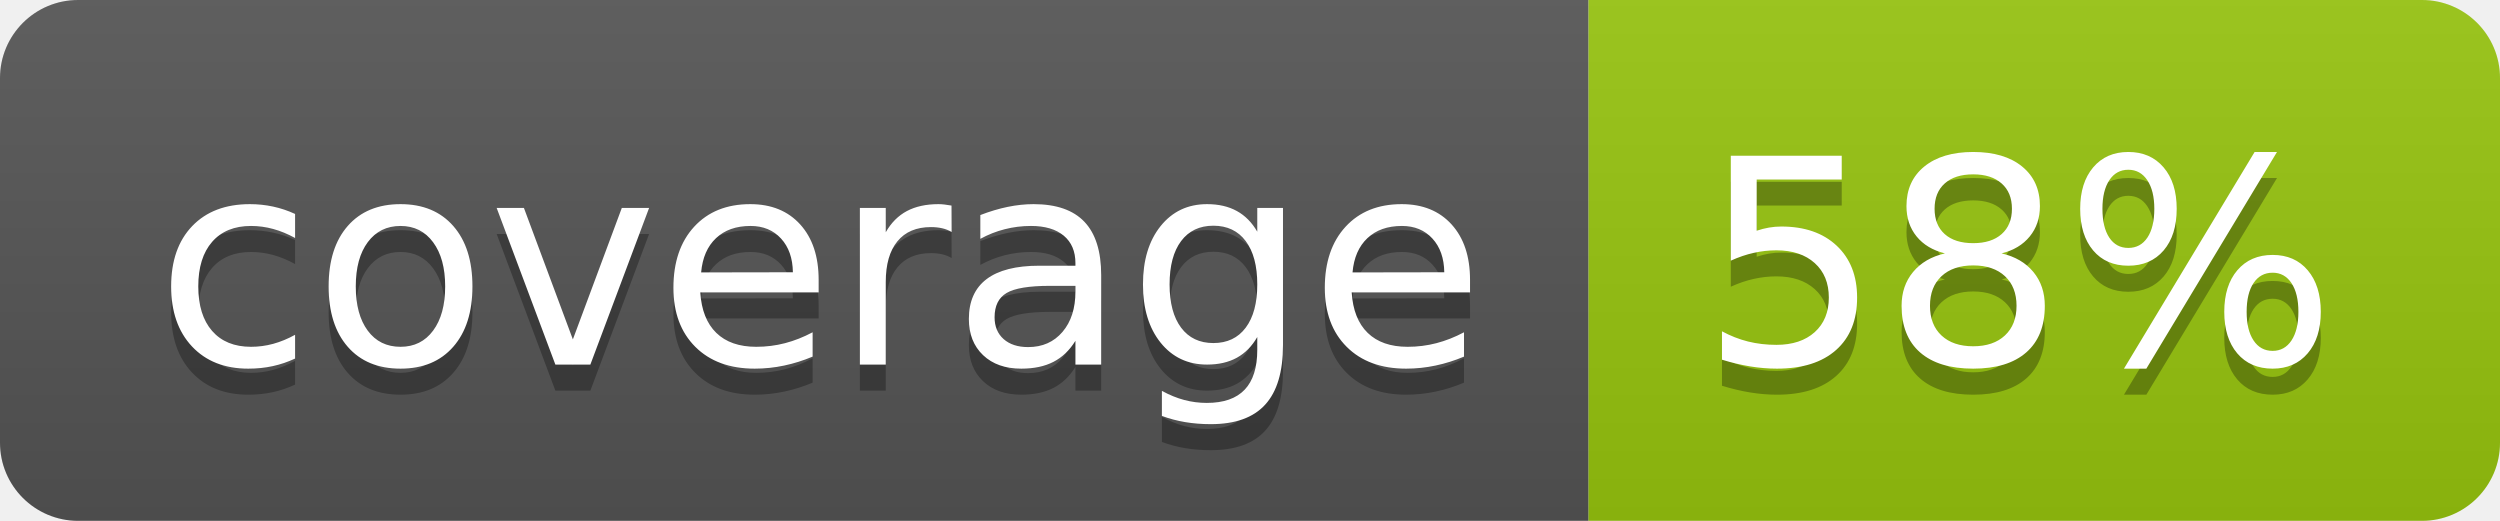
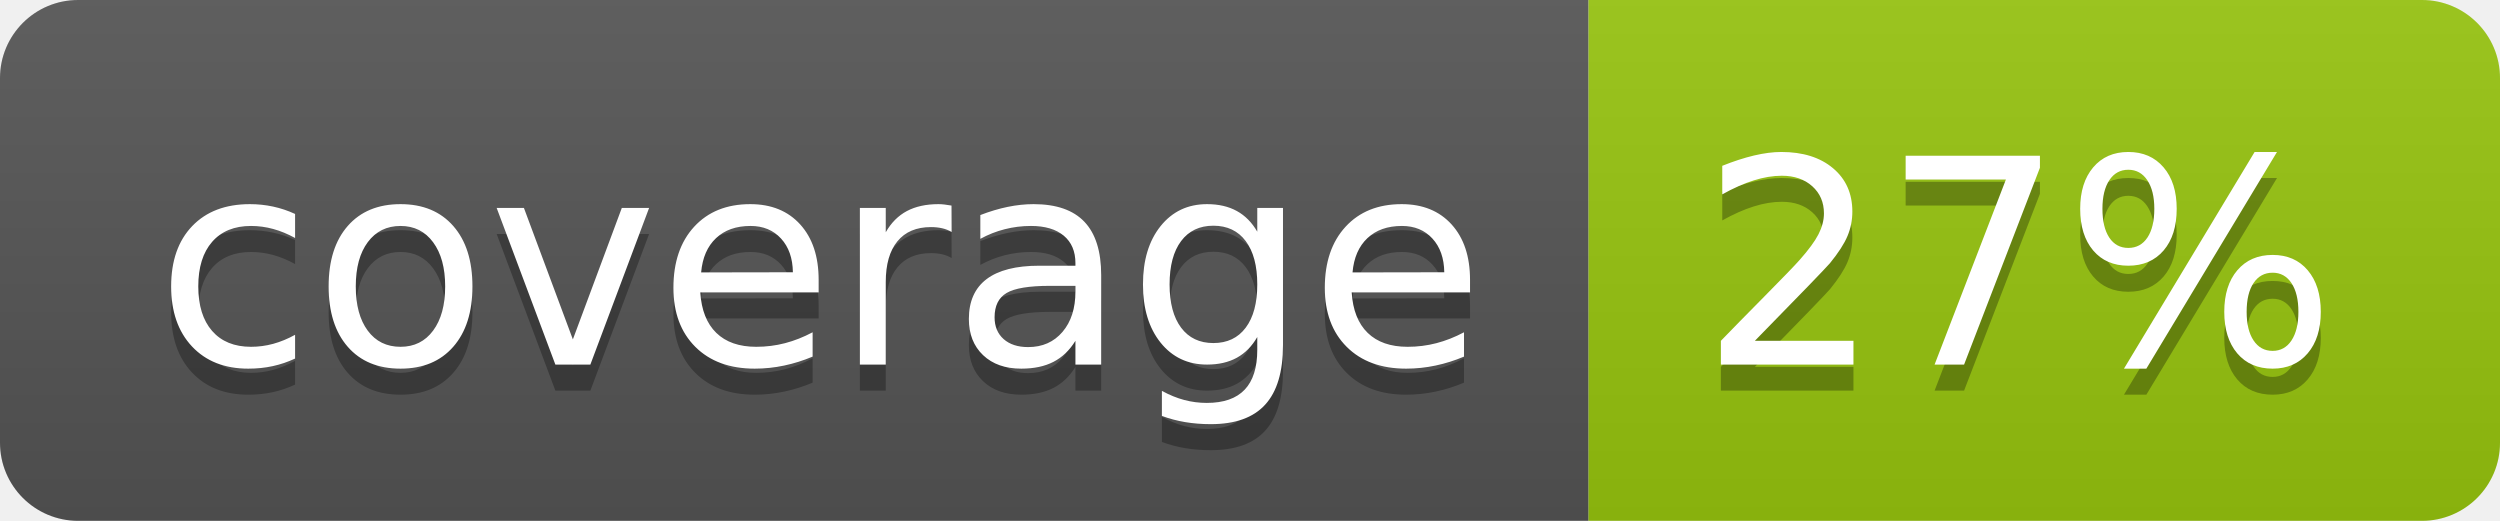
<svg xmlns="http://www.w3.org/2000/svg" width="96" height="20">
  <linearGradient id="b" x2="0" y2="100%">
    <stop offset="0" stop-color="#bbb" stop-opacity=".1" />
    <stop offset="1" stop-opacity=".1" />
  </linearGradient>
  <clipPath id="a">
    <rect width="96" height="20" rx="3" fill="#fff" />
  </clipPath>
  <g clip-path="url(#a)">
    <path fill="#555" d="M0 0h61v20H0z" />
    <path fill="#97C50F" d="M61 0h35v20H61z" />
    <path fill="url(#b)" d="M0 0h96v20H0z" />
  </g>
  <g fill="#fff" text-anchor="middle" font-family="DejaVu Sans,Verdana,Geneva,sans-serif" font-size="110">
    <text x="315" y="150" fill="#010101" fill-opacity=".3" transform="scale(.1)" textLength="510">coverage</text>
    <text x="315" y="140" transform="scale(.1)" textLength="510">coverage</text>
-     <text x="775" y="150" fill="#010101" fill-opacity=".3" transform="scale(.1)" textLength="250">58%</text>
-     <text x="775" y="140" transform="scale(.1)" textLength="250">58%</text>
+     <text x="775" y="150" fill="#010101" fill-opacity=".3" transform="scale(.1)" textLength="250">27%</text>
+     <text x="775" y="140" transform="scale(.1)" textLength="250">27%</text>
  </g>
</svg>
